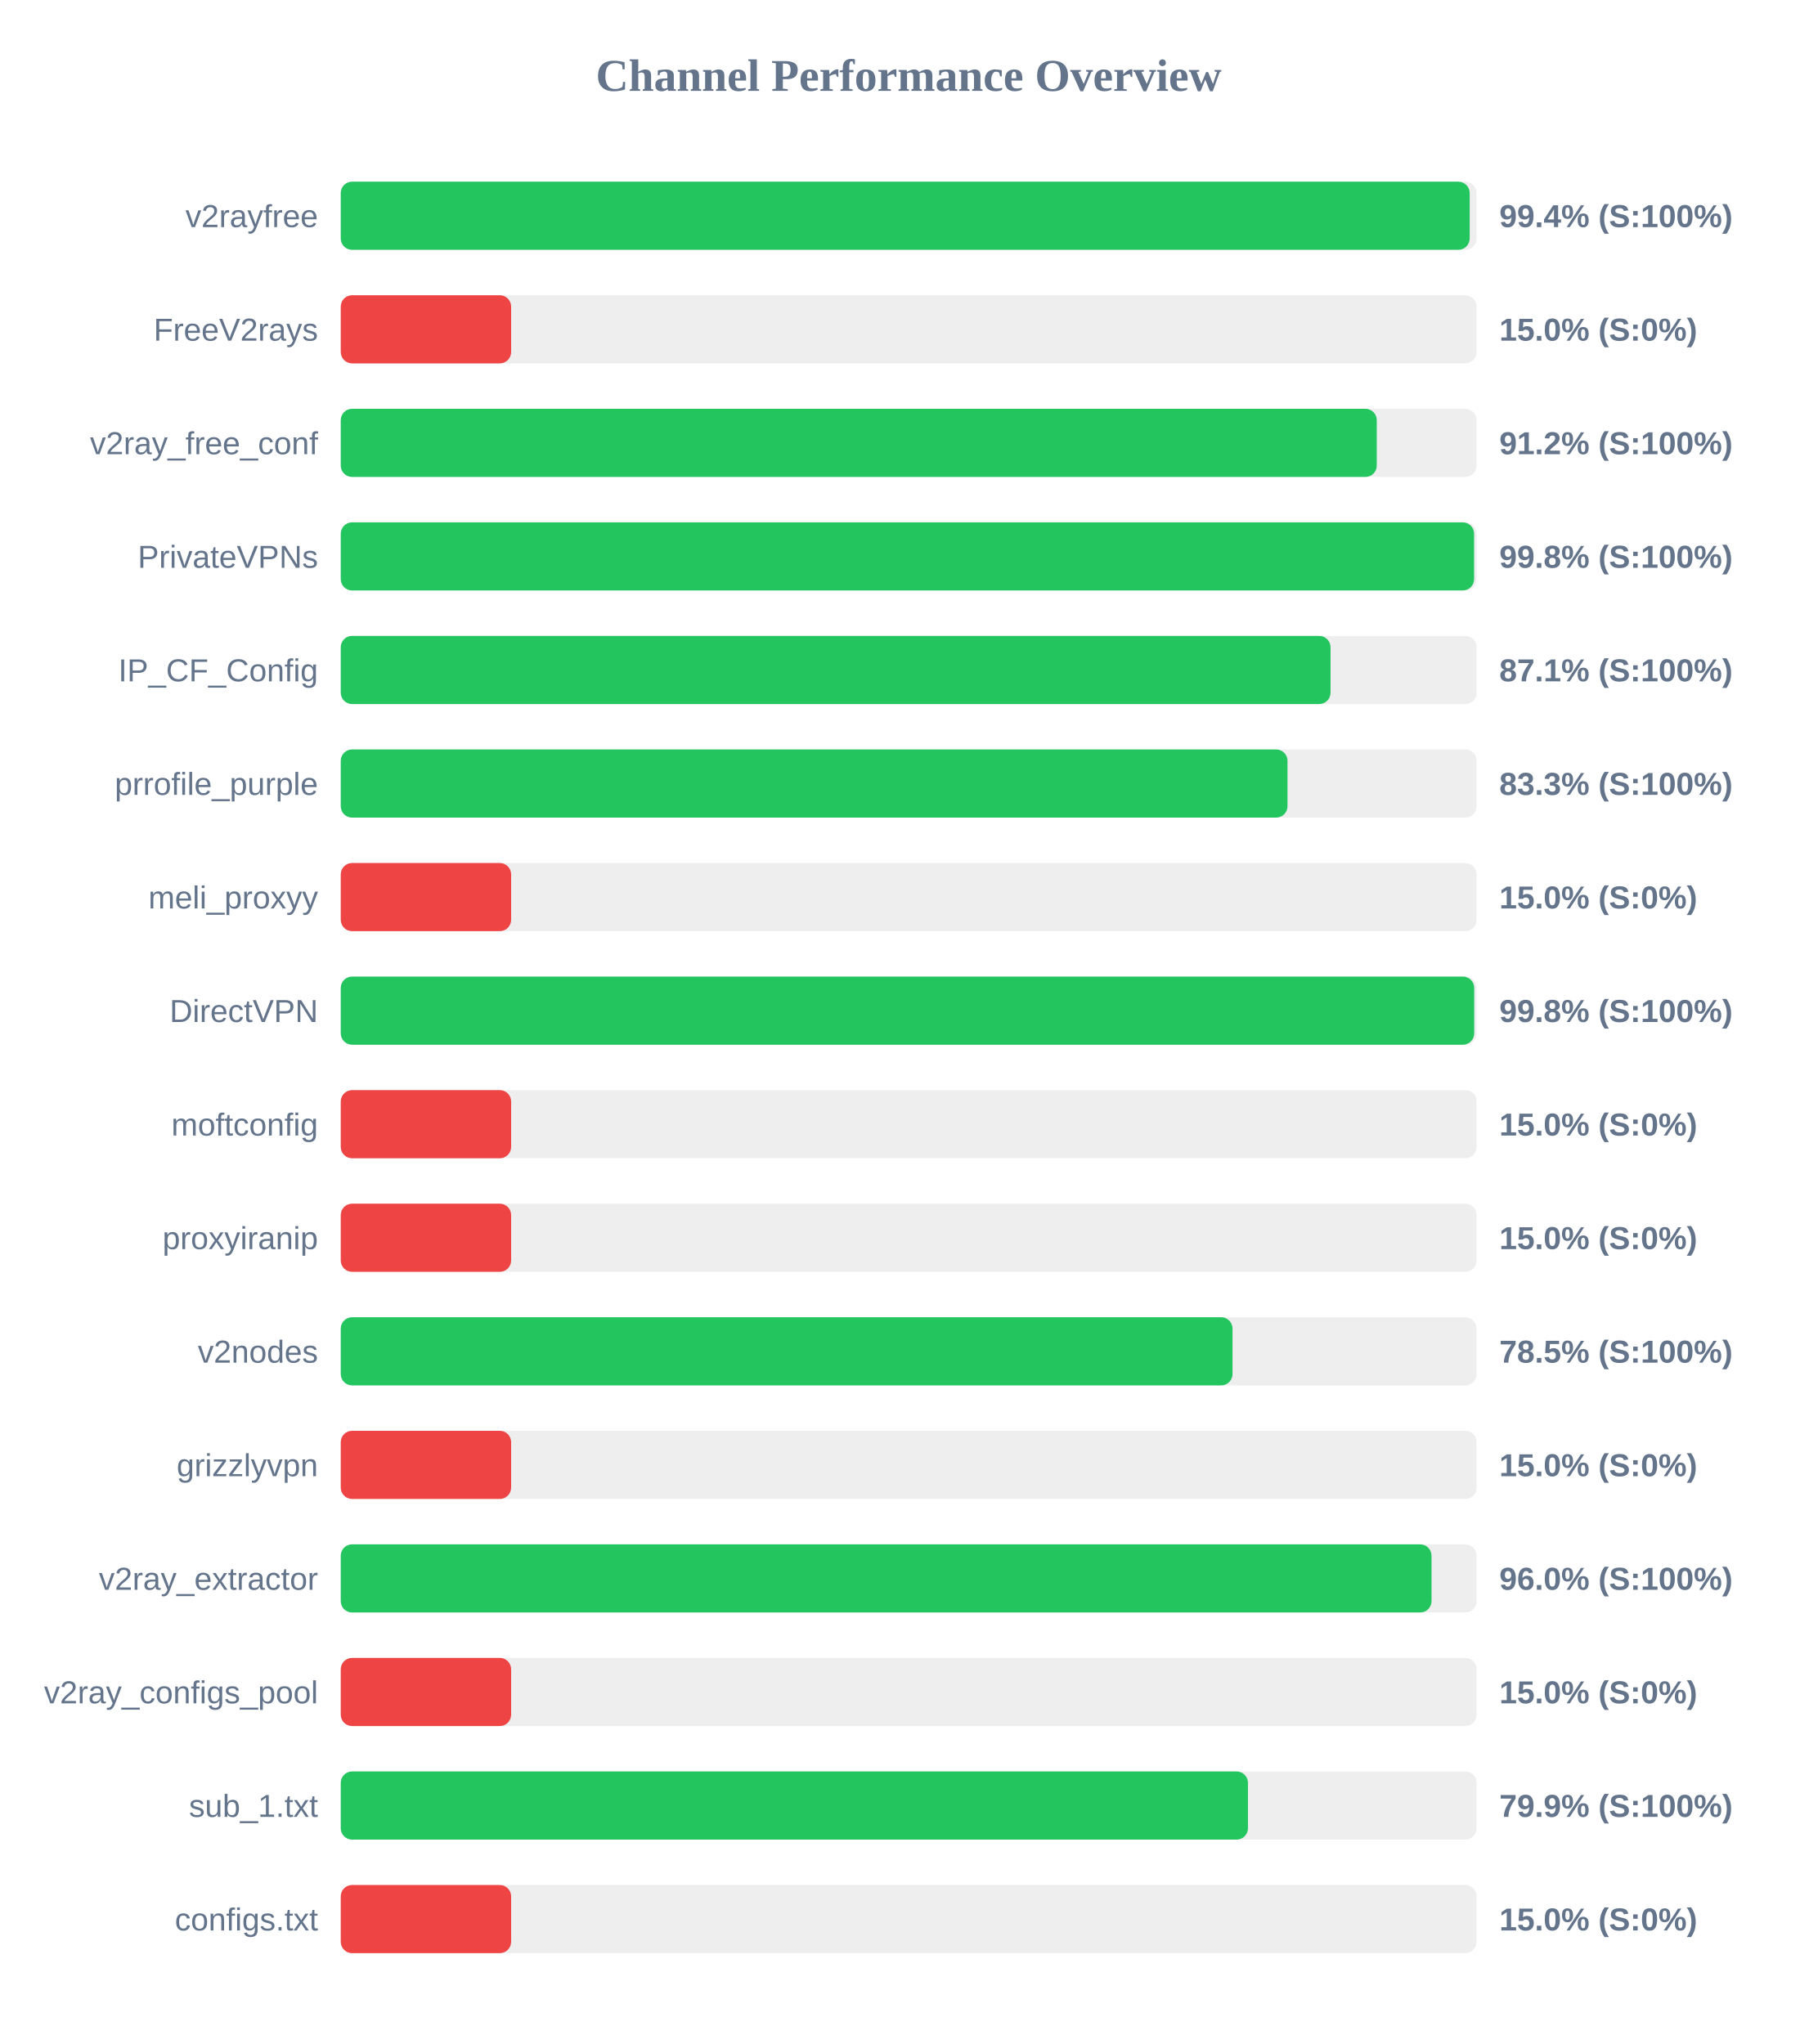
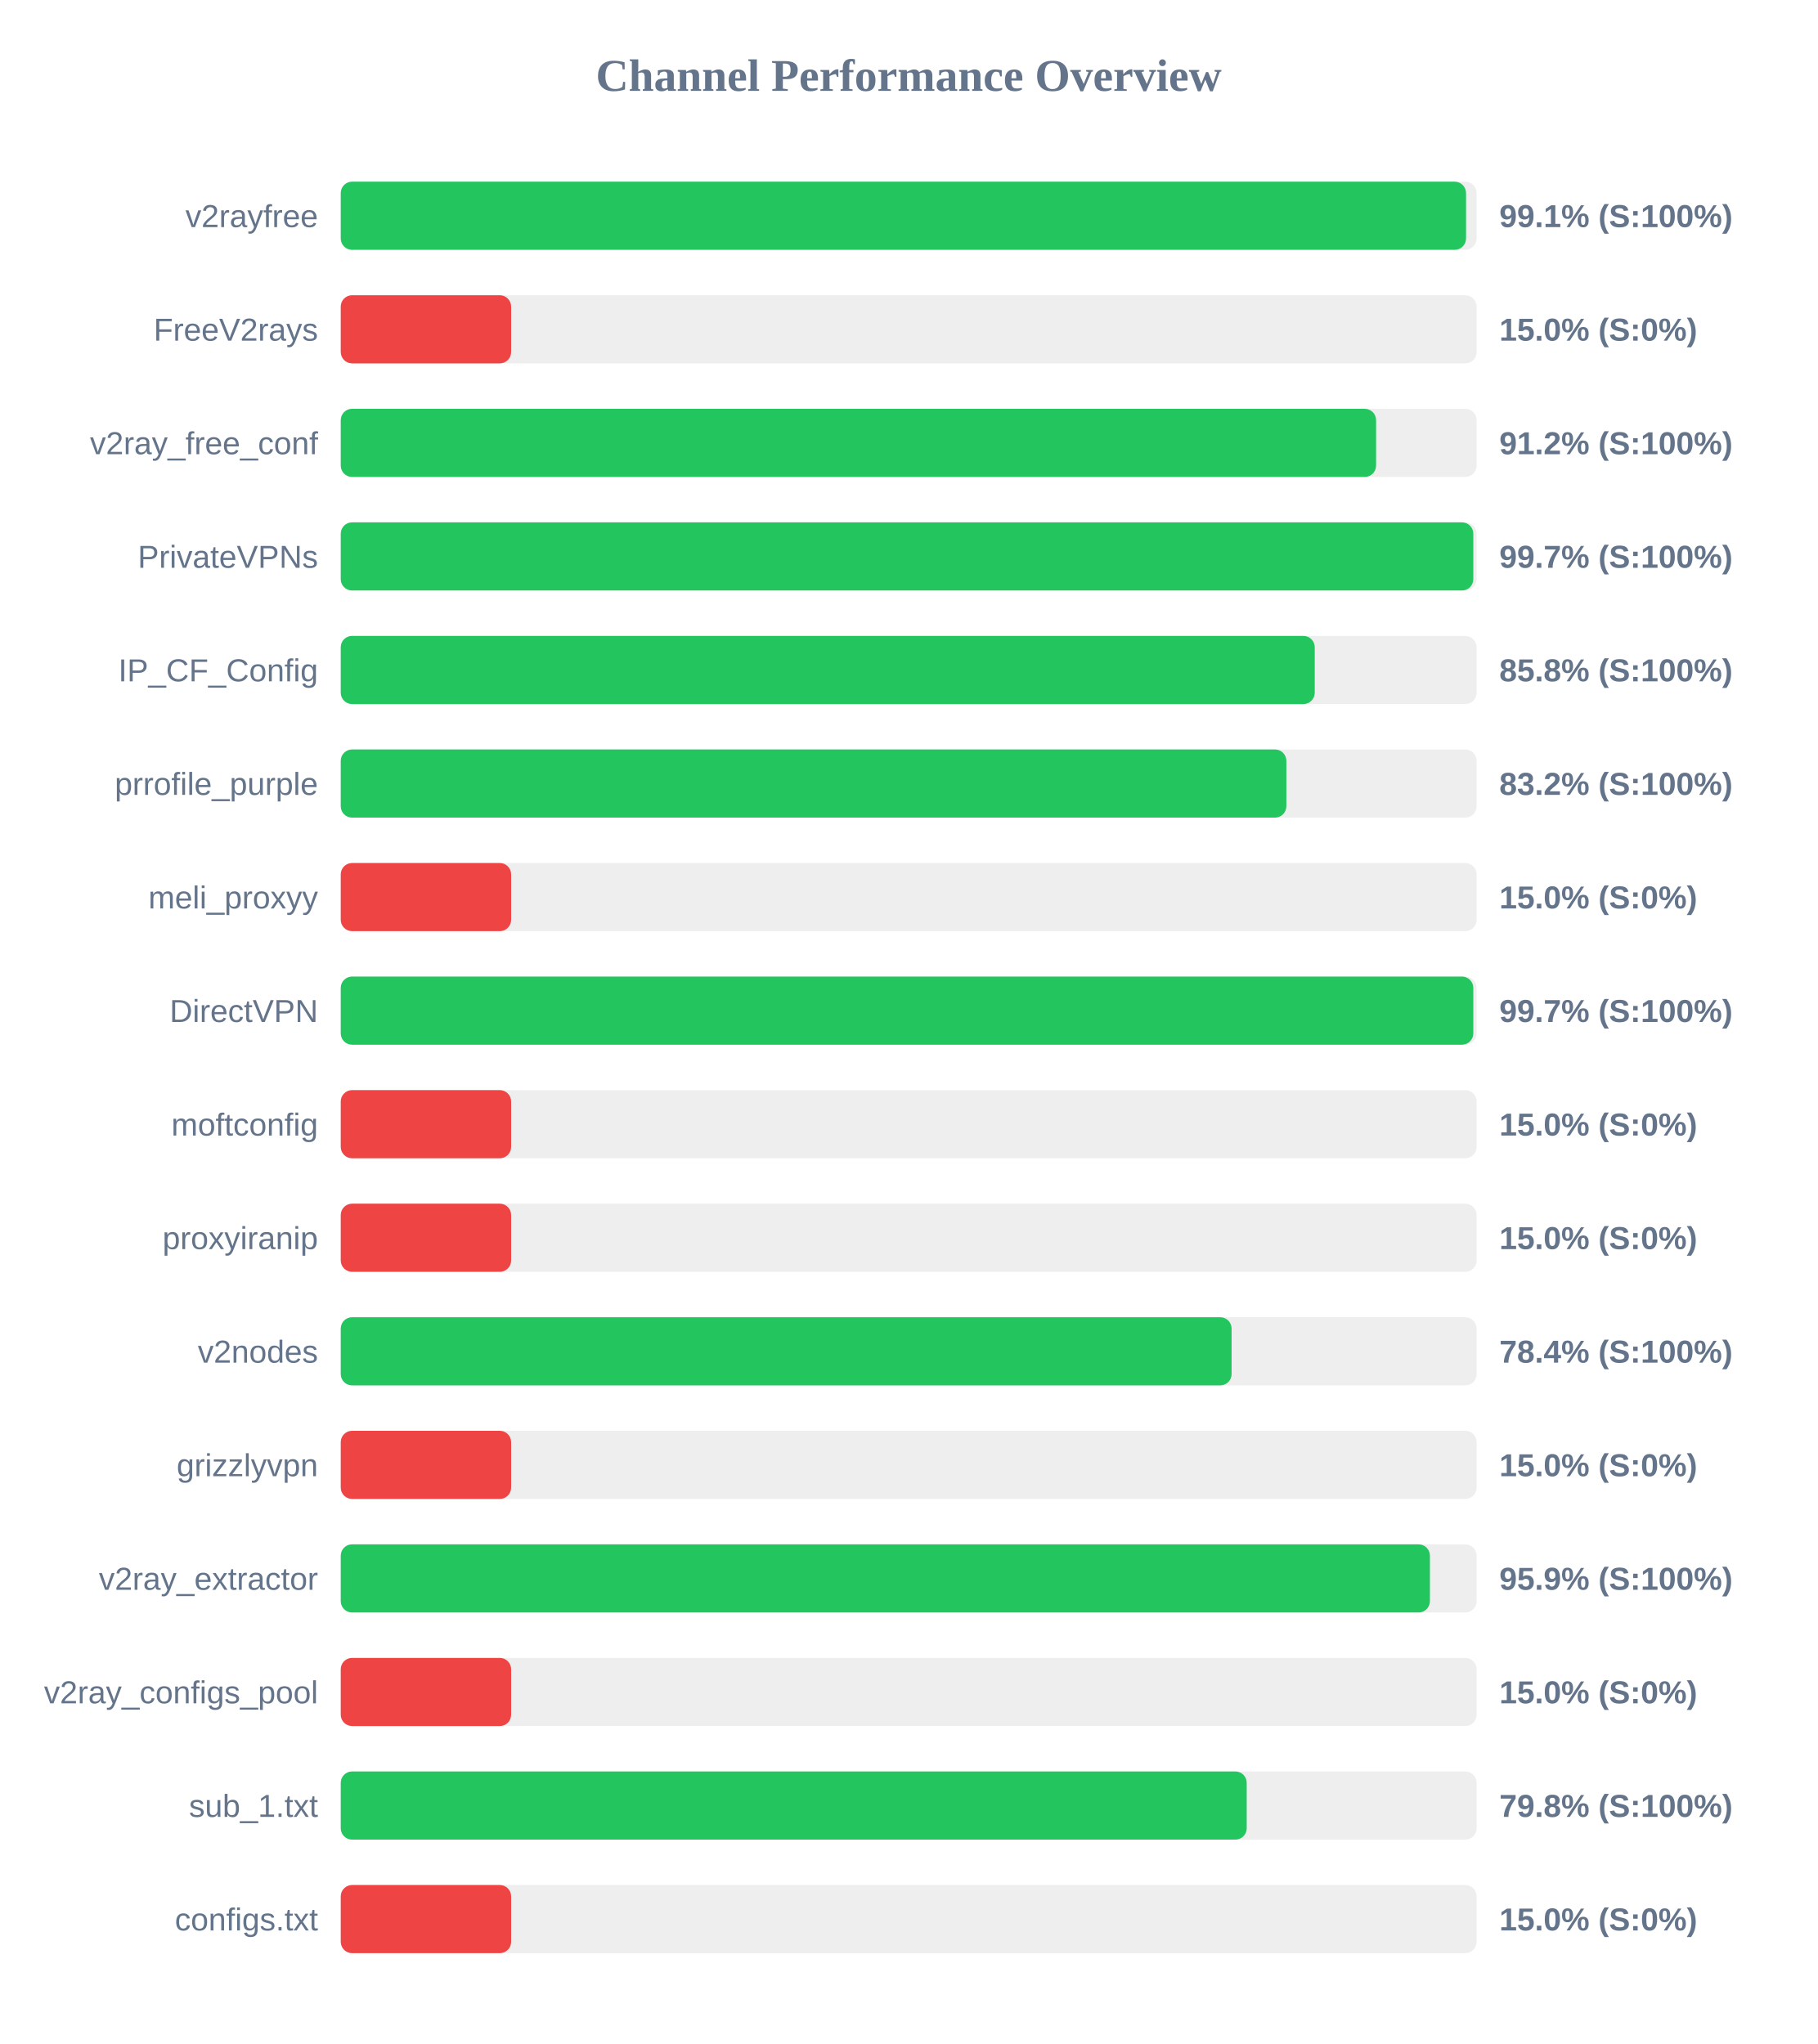
<svg xmlns="http://www.w3.org/2000/svg" width="800" height="900" version="1.1">
  <style>
        .row { font: 14px Arial; fill: #64748b; }
        .score { font: bold 14px Arial; fill: #64748b; }
    </style>
  <text x="400" y="40" text-anchor="middle" font-size="20px" font-weight="bold" fill="#64748b">Channel Performance Overview</text>
  <rect x="150" y="80" width="500" height="30" fill="#eee" rx="5" />
-   <rect x="150" y="80" width="496.95" height="30" fill="#22c55e" rx="5" />
+   <rect x="150" y="80" width="495.35" height="30" fill="#22c55e" rx="5" />
  <text x="140" y="100" text-anchor="end" class="row">v2rayfree</text>
-   <text x="660" y="100" text-anchor="start" class="score">99.4% (S:100%)</text>
+   <text x="660" y="100" text-anchor="start" class="score">99.1% (S:100%)</text>
  <rect x="150" y="130" width="500" height="30" fill="#eee" rx="5" />
  <rect x="150" y="130" width="75.0" height="30" fill="#ef4444" rx="5" />
  <text x="140" y="150" text-anchor="end" class="row">FreeV2rays</text>
  <text x="660" y="150" text-anchor="start" class="score">15.0% (S:0%)</text>
  <rect x="150" y="180" width="500" height="30" fill="#eee" rx="5" />
-   <rect x="150" y="180" width="456.05" height="30" fill="#22c55e" rx="5" />
+   <rect x="150" y="180" width="455.75" height="30" fill="#22c55e" rx="5" />
  <text x="140" y="200" text-anchor="end" class="row">v2ray_free_conf</text>
  <text x="660" y="200" text-anchor="start" class="score">91.2% (S:100%)</text>
  <rect x="150" y="230" width="500" height="30" fill="#eee" rx="5" />
-   <rect x="150" y="230" width="498.9" height="30" fill="#22c55e" rx="5" />
+   <rect x="150" y="230" width="498.55" height="30" fill="#22c55e" rx="5" />
  <text x="140" y="250" text-anchor="end" class="row">PrivateVPNs</text>
-   <text x="660" y="250" text-anchor="start" class="score">99.8% (S:100%)</text>
+   <text x="660" y="250" text-anchor="start" class="score">99.7% (S:100%)</text>
  <rect x="150" y="280" width="500" height="30" fill="#eee" rx="5" />
-   <rect x="150" y="280" width="435.7" height="30" fill="#22c55e" rx="5" />
+   <rect x="150" y="280" width="428.75" height="30" fill="#22c55e" rx="5" />
  <text x="140" y="300" text-anchor="end" class="row">IP_CF_Config</text>
-   <text x="660" y="300" text-anchor="start" class="score">87.1% (S:100%)</text>
+   <text x="660" y="300" text-anchor="start" class="score">85.8% (S:100%)</text>
  <rect x="150" y="330" width="500" height="30" fill="#eee" rx="5" />
-   <rect x="150" y="330" width="416.75" height="30" fill="#22c55e" rx="5" />
+   <rect x="150" y="330" width="416.25" height="30" fill="#22c55e" rx="5" />
  <text x="140" y="350" text-anchor="end" class="row">prrofile_purple</text>
-   <text x="660" y="350" text-anchor="start" class="score">83.3% (S:100%)</text>
+   <text x="660" y="350" text-anchor="start" class="score">83.2% (S:100%)</text>
  <rect x="150" y="380" width="500" height="30" fill="#eee" rx="5" />
  <rect x="150" y="380" width="75.0" height="30" fill="#ef4444" rx="5" />
  <text x="140" y="400" text-anchor="end" class="row">meli_proxyy</text>
  <text x="660" y="400" text-anchor="start" class="score">15.0% (S:0%)</text>
  <rect x="150" y="430" width="500" height="30" fill="#eee" rx="5" />
-   <rect x="150" y="430" width="498.95" height="30" fill="#22c55e" rx="5" />
+   <rect x="150" y="430" width="498.55" height="30" fill="#22c55e" rx="5" />
  <text x="140" y="450" text-anchor="end" class="row">DirectVPN</text>
-   <text x="660" y="450" text-anchor="start" class="score">99.8% (S:100%)</text>
+   <text x="660" y="450" text-anchor="start" class="score">99.7% (S:100%)</text>
  <rect x="150" y="480" width="500" height="30" fill="#eee" rx="5" />
  <rect x="150" y="480" width="75.0" height="30" fill="#ef4444" rx="5" />
  <text x="140" y="500" text-anchor="end" class="row">moftconfig</text>
  <text x="660" y="500" text-anchor="start" class="score">15.0% (S:0%)</text>
  <rect x="150" y="530" width="500" height="30" fill="#eee" rx="5" />
  <rect x="150" y="530" width="75.0" height="30" fill="#ef4444" rx="5" />
  <text x="140" y="550" text-anchor="end" class="row">proxyiranip</text>
  <text x="660" y="550" text-anchor="start" class="score">15.0% (S:0%)</text>
  <rect x="150" y="580" width="500" height="30" fill="#eee" rx="5" />
-   <rect x="150" y="580" width="392.55" height="30" fill="#22c55e" rx="5" />
+   <rect x="150" y="580" width="392.15" height="30" fill="#22c55e" rx="5" />
  <text x="140" y="600" text-anchor="end" class="row">v2nodes</text>
-   <text x="660" y="600" text-anchor="start" class="score">78.5% (S:100%)</text>
+   <text x="660" y="600" text-anchor="start" class="score">78.4% (S:100%)</text>
  <rect x="150" y="630" width="500" height="30" fill="#eee" rx="5" />
  <rect x="150" y="630" width="75.0" height="30" fill="#ef4444" rx="5" />
  <text x="140" y="650" text-anchor="end" class="row">grizzlyvpn</text>
  <text x="660" y="650" text-anchor="start" class="score">15.0% (S:0%)</text>
  <rect x="150" y="680" width="500" height="30" fill="#eee" rx="5" />
-   <rect x="150" y="680" width="480.15" height="30" fill="#22c55e" rx="5" />
+   <rect x="150" y="680" width="479.45" height="30" fill="#22c55e" rx="5" />
  <text x="140" y="700" text-anchor="end" class="row">v2ray_extractor</text>
-   <text x="660" y="700" text-anchor="start" class="score">96.0% (S:100%)</text>
+   <text x="660" y="700" text-anchor="start" class="score">95.9% (S:100%)</text>
  <rect x="150" y="730" width="500" height="30" fill="#eee" rx="5" />
  <rect x="150" y="730" width="75.0" height="30" fill="#ef4444" rx="5" />
  <text x="140" y="750" text-anchor="end" class="row">v2ray_configs_pool</text>
  <text x="660" y="750" text-anchor="start" class="score">15.0% (S:0%)</text>
  <rect x="150" y="780" width="500" height="30" fill="#eee" rx="5" />
-   <rect x="150" y="780" width="399.35" height="30" fill="#22c55e" rx="5" />
+   <rect x="150" y="780" width="398.8" height="30" fill="#22c55e" rx="5" />
  <text x="140" y="800" text-anchor="end" class="row">sub_1.txt</text>
-   <text x="660" y="800" text-anchor="start" class="score">79.9% (S:100%)</text>
+   <text x="660" y="800" text-anchor="start" class="score">79.8% (S:100%)</text>
  <rect x="150" y="830" width="500" height="30" fill="#eee" rx="5" />
  <rect x="150" y="830" width="75.0" height="30" fill="#ef4444" rx="5" />
  <text x="140" y="850" text-anchor="end" class="row">configs.txt</text>
  <text x="660" y="850" text-anchor="start" class="score">15.0% (S:0%)</text>
</svg>
